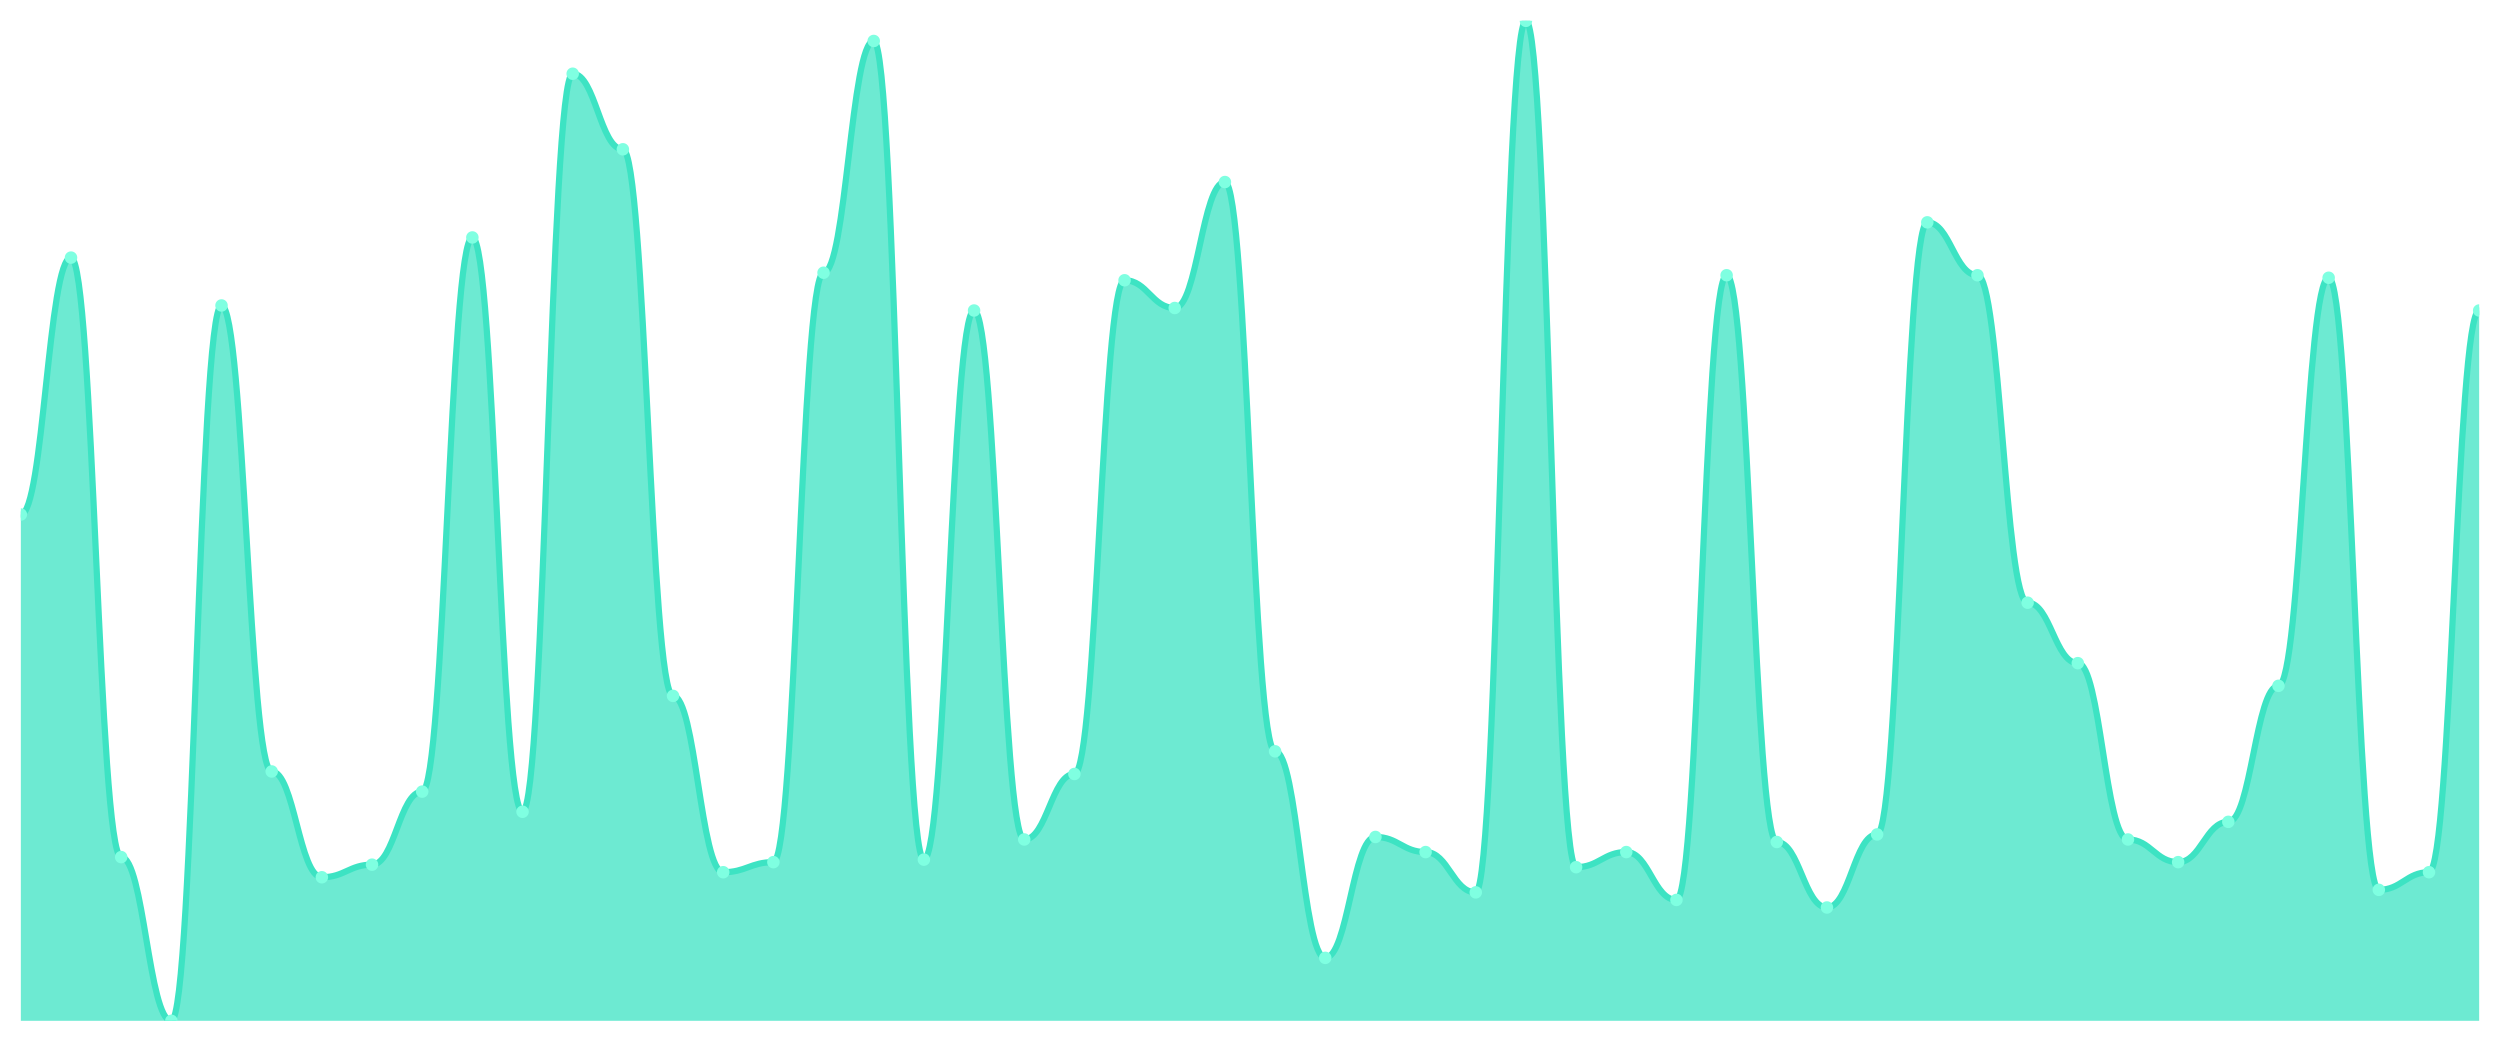
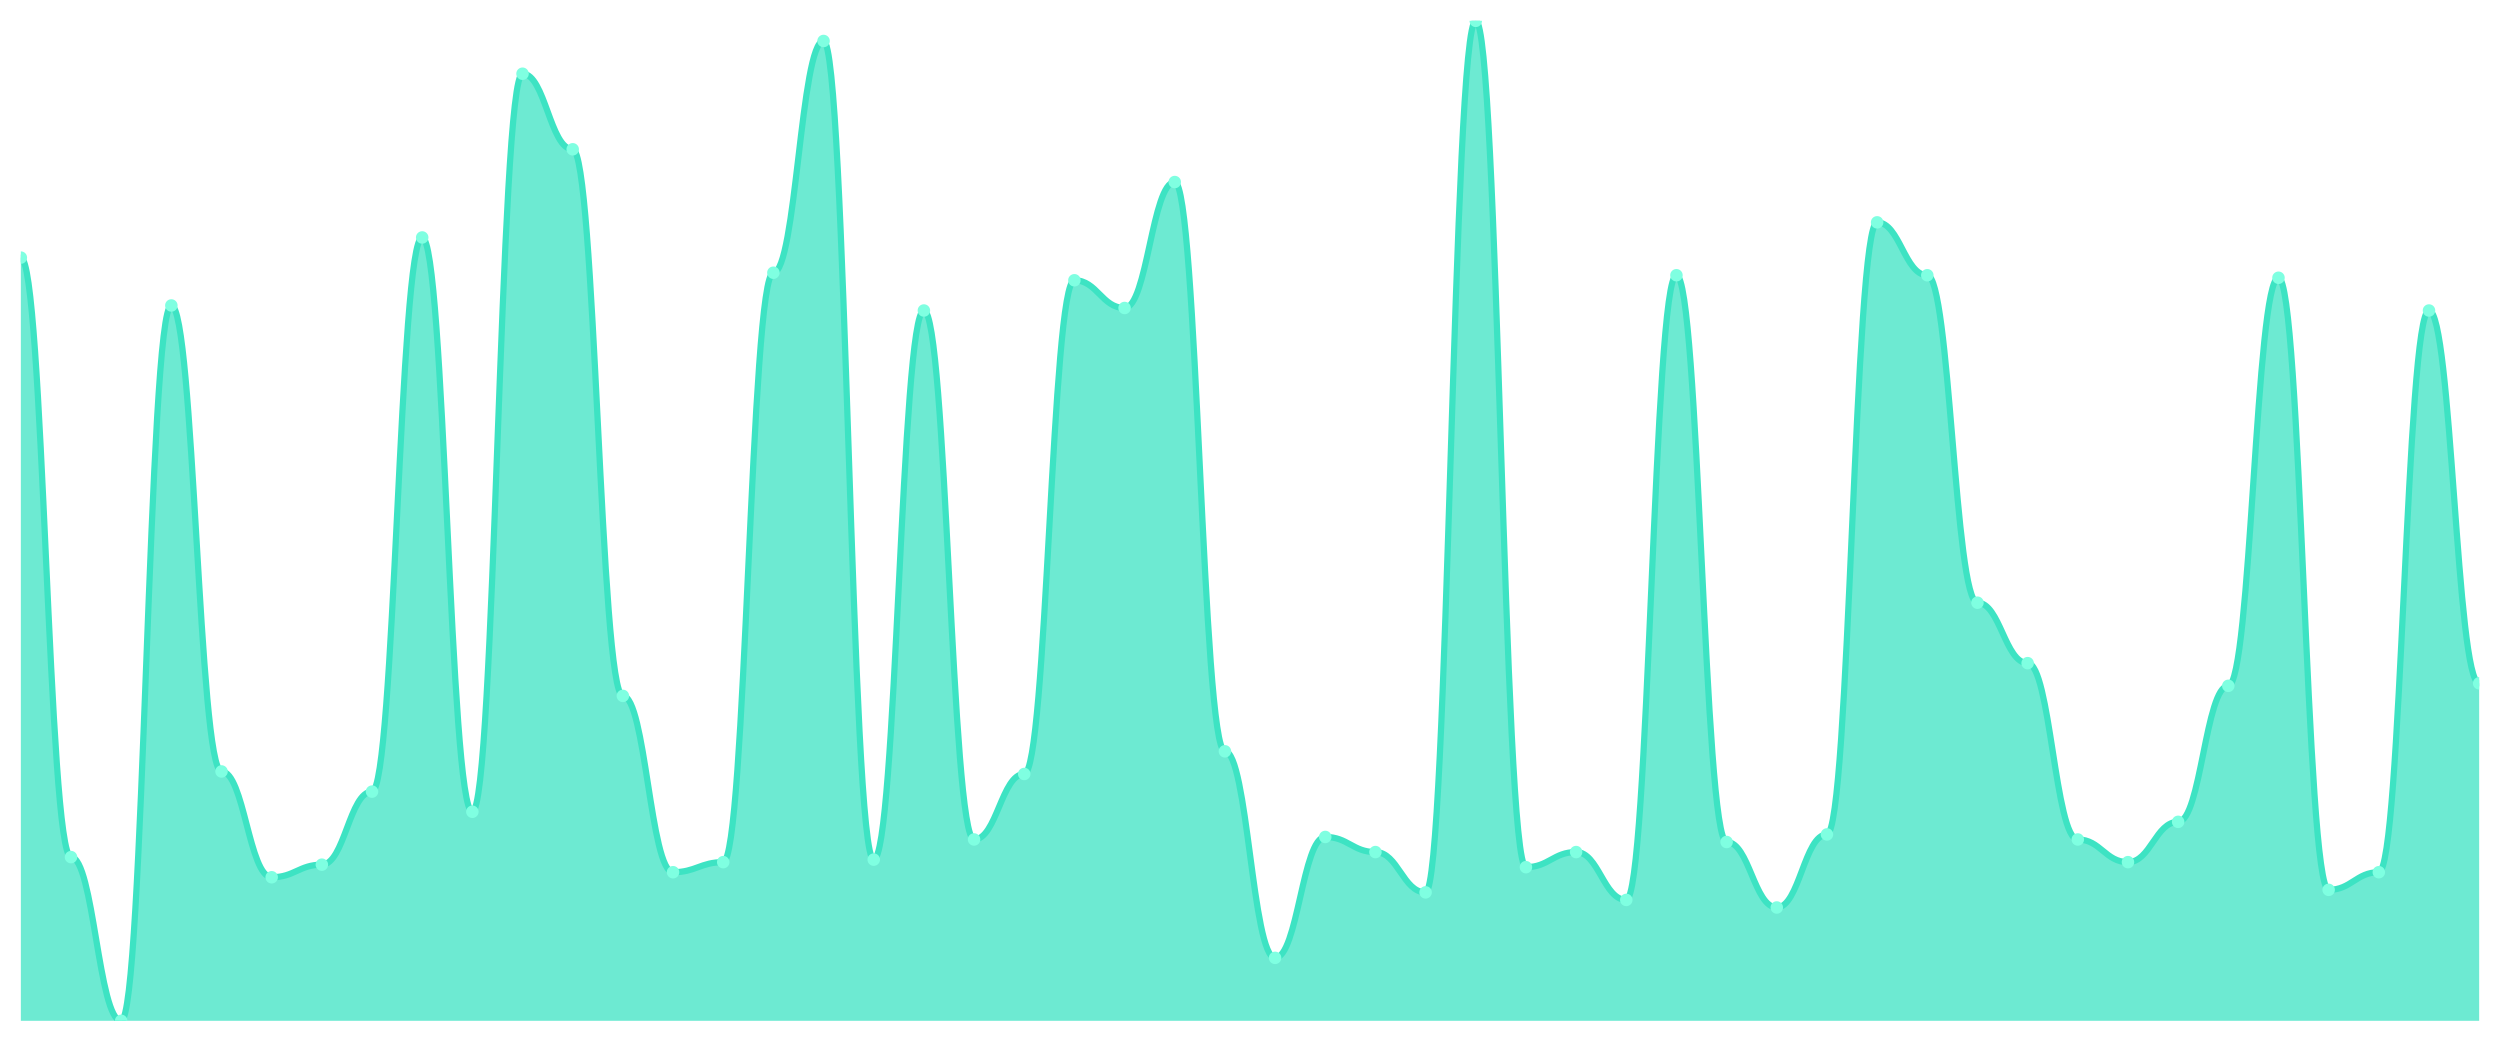
<svg xmlns="http://www.w3.org/2000/svg" viewBox="0 0 1200 500" width="1200" height="500">
  <defs>
    <clipPath id="c">
      <rect x="10" y="10" width="1180" height="480" />
    </clipPath>
  </defs>
  <rect width="1200" height="500" fill="none" />
  <g clip-path="url(#c)">
-     <path d="M 10,490 L 10,246.977 C 20.837,246.977 23.245,123.652 34.082,123.652 C 44.918,123.652 47.327,411.411 58.163,411.411 C 69,411.411 71.408,490 82.245,490 C 93.082,490 95.49,146.625 106.327,146.625 C 117.163,146.625 119.571,370.302 130.408,370.302 C 141.245,370.302 143.653,421.083 154.49,421.083 C 165.327,421.083 167.735,415.038 178.571,415.038 C 189.408,415.038 191.816,379.975 202.653,379.975 C 213.49,379.975 215.898,113.98 226.735,113.98 C 237.571,113.98 239.98,389.647 250.816,389.647 C 261.653,389.647 264.061,35.39 274.898,35.39 C 285.735,35.39 288.143,71.662 298.98,71.662 C 309.816,71.662 312.224,334.03 323.061,334.03 C 333.898,334.03 336.306,418.665 347.143,418.665 C 357.98,418.665 360.388,413.829 371.224,413.829 C 382.061,413.829 384.469,130.907 395.306,130.907 C 406.143,130.907 408.551,19.673 419.388,19.673 C 430.224,19.673 432.633,412.62 443.469,412.62 C 454.306,412.62 456.714,149.043 467.551,149.043 C 478.388,149.043 480.796,402.947 491.633,402.947 C 502.469,402.947 504.878,371.511 515.714,371.511 C 526.551,371.511 528.959,134.534 539.796,134.534 C 550.633,134.534 553.041,147.834 563.878,147.834 C 574.714,147.834 577.122,87.38 587.959,87.38 C 598.796,87.38 601.204,360.63 612.041,360.63 C 622.878,360.63 625.286,459.773 636.122,459.773 C 646.959,459.773 649.367,401.738 660.204,401.738 C 671.041,401.738 673.449,408.992 684.286,408.992 C 695.122,408.992 697.531,428.338 708.367,428.338 C 719.204,428.338 721.612,10 732.449,10 C 743.286,10 745.694,416.247 756.531,416.247 C 767.367,416.247 769.776,408.992 780.612,408.992 C 791.449,408.992 793.857,431.965 804.694,431.965 C 815.531,431.965 817.939,132.116 828.776,132.116 C 839.612,132.116 842.02,404.156 852.857,404.156 C 863.694,404.156 866.102,435.592 876.939,435.592 C 887.776,435.592 890.184,400.529 901.02,400.529 C 911.857,400.529 914.265,106.725 925.102,106.725 C 935.939,106.725 938.347,132.116 949.184,132.116 C 960.02,132.116 962.429,289.295 973.265,289.295 C 984.102,289.295 986.51,318.312 997.347,318.312 C 1008.184,318.312 1010.592,402.947 1021.429,402.947 C 1032.265,402.947 1034.673,413.829 1045.51,413.829 C 1056.347,413.829 1058.755,394.484 1069.592,394.484 C 1080.429,394.484 1082.837,329.194 1093.673,329.194 C 1104.51,329.194 1106.918,133.325 1117.755,133.325 C 1128.592,133.325 1131,427.128 1141.837,427.128 C 1152.673,427.128 1155.082,418.665 1165.918,418.665 C 1176.755,418.665 1179.163,149.043 1190,149.043 L 1190,490 Z" fill="rgba(61,227,195,0.75)" />
-     <path d="M 10,246.977 C 20.837,246.977 23.245,123.652 34.082,123.652 C 44.918,123.652 47.327,411.411 58.163,411.411 C 69,411.411 71.408,490 82.245,490 C 93.082,490 95.49,146.625 106.327,146.625 C 117.163,146.625 119.571,370.302 130.408,370.302 C 141.245,370.302 143.653,421.083 154.49,421.083 C 165.327,421.083 167.735,415.038 178.571,415.038 C 189.408,415.038 191.816,379.975 202.653,379.975 C 213.49,379.975 215.898,113.98 226.735,113.98 C 237.571,113.98 239.98,389.647 250.816,389.647 C 261.653,389.647 264.061,35.39 274.898,35.39 C 285.735,35.39 288.143,71.662 298.98,71.662 C 309.816,71.662 312.224,334.03 323.061,334.03 C 333.898,334.03 336.306,418.665 347.143,418.665 C 357.98,418.665 360.388,413.829 371.224,413.829 C 382.061,413.829 384.469,130.907 395.306,130.907 C 406.143,130.907 408.551,19.673 419.388,19.673 C 430.224,19.673 432.633,412.62 443.469,412.62 C 454.306,412.62 456.714,149.043 467.551,149.043 C 478.388,149.043 480.796,402.947 491.633,402.947 C 502.469,402.947 504.878,371.511 515.714,371.511 C 526.551,371.511 528.959,134.534 539.796,134.534 C 550.633,134.534 553.041,147.834 563.878,147.834 C 574.714,147.834 577.122,87.38 587.959,87.38 C 598.796,87.38 601.204,360.63 612.041,360.63 C 622.878,360.63 625.286,459.773 636.122,459.773 C 646.959,459.773 649.367,401.738 660.204,401.738 C 671.041,401.738 673.449,408.992 684.286,408.992 C 695.122,408.992 697.531,428.338 708.367,428.338 C 719.204,428.338 721.612,10 732.449,10 C 743.286,10 745.694,416.247 756.531,416.247 C 767.367,416.247 769.776,408.992 780.612,408.992 C 791.449,408.992 793.857,431.965 804.694,431.965 C 815.531,431.965 817.939,132.116 828.776,132.116 C 839.612,132.116 842.02,404.156 852.857,404.156 C 863.694,404.156 866.102,435.592 876.939,435.592 C 887.776,435.592 890.184,400.529 901.02,400.529 C 911.857,400.529 914.265,106.725 925.102,106.725 C 935.939,106.725 938.347,132.116 949.184,132.116 C 960.02,132.116 962.429,289.295 973.265,289.295 C 984.102,289.295 986.51,318.312 997.347,318.312 C 1008.184,318.312 1010.592,402.947 1021.429,402.947 C 1032.265,402.947 1034.673,413.829 1045.51,413.829 C 1056.347,413.829 1058.755,394.484 1069.592,394.484 C 1080.429,394.484 1082.837,329.194 1093.673,329.194 C 1104.51,329.194 1106.918,133.325 1117.755,133.325 C 1128.592,133.325 1131,427.128 1141.837,427.128 C 1152.673,427.128 1155.082,418.665 1165.918,418.665 C 1176.755,418.665 1179.163,149.043 1190,149.043" fill="none" stroke="#3de3c3" stroke-width="3" stroke-linecap="round" stroke-linejoin="round" />
-     <circle cx="10" cy="246.977" r="3" fill="#7fffe1" />
-     <circle cx="34.082" cy="123.652" r="3" fill="#7fffe1" />
-     <circle cx="58.163" cy="411.411" r="3" fill="#7fffe1" />
-     <circle cx="82.245" cy="490" r="3" fill="#7fffe1" />
-     <circle cx="106.327" cy="146.625" r="3" fill="#7fffe1" />
-     <circle cx="130.408" cy="370.302" r="3" fill="#7fffe1" />
-     <circle cx="154.49" cy="421.083" r="3" fill="#7fffe1" />
-     <circle cx="178.571" cy="415.038" r="3" fill="#7fffe1" />
-     <circle cx="202.653" cy="379.975" r="3" fill="#7fffe1" />
-     <circle cx="226.735" cy="113.98" r="3" fill="#7fffe1" />
-     <circle cx="250.816" cy="389.647" r="3" fill="#7fffe1" />
-     <circle cx="274.898" cy="35.39" r="3" fill="#7fffe1" />
-     <circle cx="298.98" cy="71.662" r="3" fill="#7fffe1" />
-     <circle cx="323.061" cy="334.03" r="3" fill="#7fffe1" />
-     <circle cx="347.143" cy="418.665" r="3" fill="#7fffe1" />
-     <circle cx="371.224" cy="413.829" r="3" fill="#7fffe1" />
-     <circle cx="395.306" cy="130.907" r="3" fill="#7fffe1" />
-     <circle cx="419.388" cy="19.673" r="3" fill="#7fffe1" />
-     <circle cx="443.469" cy="412.62" r="3" fill="#7fffe1" />
-     <circle cx="467.551" cy="149.043" r="3" fill="#7fffe1" />
-     <circle cx="491.633" cy="402.947" r="3" fill="#7fffe1" />
-     <circle cx="515.714" cy="371.511" r="3" fill="#7fffe1" />
-     <circle cx="539.796" cy="134.534" r="3" fill="#7fffe1" />
-     <circle cx="563.878" cy="147.834" r="3" fill="#7fffe1" />
-     <circle cx="587.959" cy="87.38" r="3" fill="#7fffe1" />
-     <circle cx="612.041" cy="360.63" r="3" fill="#7fffe1" />
-     <circle cx="636.122" cy="459.773" r="3" fill="#7fffe1" />
-     <circle cx="660.204" cy="401.738" r="3" fill="#7fffe1" />
-     <circle cx="684.286" cy="408.992" r="3" fill="#7fffe1" />
-     <circle cx="708.367" cy="428.338" r="3" fill="#7fffe1" />
-     <circle cx="732.449" cy="10" r="3" fill="#7fffe1" />
-     <circle cx="756.531" cy="416.247" r="3" fill="#7fffe1" />
-     <circle cx="780.612" cy="408.992" r="3" fill="#7fffe1" />
-     <circle cx="804.694" cy="431.965" r="3" fill="#7fffe1" />
-     <circle cx="828.776" cy="132.116" r="3" fill="#7fffe1" />
-     <circle cx="852.857" cy="404.156" r="3" fill="#7fffe1" />
-     <circle cx="876.939" cy="435.592" r="3" fill="#7fffe1" />
-     <circle cx="901.02" cy="400.529" r="3" fill="#7fffe1" />
-     <circle cx="925.102" cy="106.725" r="3" fill="#7fffe1" />
-     <circle cx="949.184" cy="132.116" r="3" fill="#7fffe1" />
-     <circle cx="973.265" cy="289.295" r="3" fill="#7fffe1" />
-     <circle cx="997.347" cy="318.312" r="3" fill="#7fffe1" />
-     <circle cx="1021.429" cy="402.947" r="3" fill="#7fffe1" />
-     <circle cx="1045.51" cy="413.829" r="3" fill="#7fffe1" />
-     <circle cx="1069.592" cy="394.484" r="3" fill="#7fffe1" />
-     <circle cx="1093.673" cy="329.194" r="3" fill="#7fffe1" />
-     <circle cx="1117.755" cy="133.325" r="3" fill="#7fffe1" />
-     <circle cx="1141.837" cy="427.128" r="3" fill="#7fffe1" />
-     <circle cx="1165.918" cy="418.665" r="3" fill="#7fffe1" />
-     <circle cx="1190" cy="149.043" r="3" fill="#7fffe1" />
+     <path d="M 10,490 L 10,123.652 C 20.837,123.652 23.245,411.411 34.082,411.411 C 44.918,411.411 47.327,490 58.163,490 C 69,490 71.408,146.625 82.245,146.625 C 93.082,146.625 95.49,370.302 106.327,370.302 C 117.163,370.302 119.571,421.083 130.408,421.083 C 141.245,421.083 143.653,415.038 154.49,415.038 C 165.327,415.038 167.735,379.975 178.571,379.975 C 189.408,379.975 191.816,113.98 202.653,113.98 C 213.49,113.98 215.898,389.647 226.735,389.647 C 237.571,389.647 239.98,35.39 250.816,35.39 C 261.653,35.39 264.061,71.662 274.898,71.662 C 285.735,71.662 288.143,334.03 298.98,334.03 C 309.816,334.03 312.224,418.665 323.061,418.665 C 333.898,418.665 336.306,413.829 347.143,413.829 C 357.98,413.829 360.388,130.907 371.224,130.907 C 382.061,130.907 384.469,19.673 395.306,19.673 C 406.143,19.673 408.551,412.62 419.388,412.62 C 430.224,412.62 432.633,149.043 443.469,149.043 C 454.306,149.043 456.714,402.947 467.551,402.947 C 478.388,402.947 480.796,371.511 491.633,371.511 C 502.469,371.511 504.878,134.534 515.714,134.534 C 526.551,134.534 528.959,147.834 539.796,147.834 C 550.633,147.834 553.041,87.38 563.878,87.38 C 574.714,87.38 577.122,360.63 587.959,360.63 C 598.796,360.63 601.204,459.773 612.041,459.773 C 622.878,459.773 625.286,401.738 636.122,401.738 C 646.959,401.738 649.367,408.992 660.204,408.992 C 671.041,408.992 673.449,428.338 684.286,428.338 C 695.122,428.338 697.531,10 708.367,10 C 719.204,10 721.612,416.247 732.449,416.247 C 743.286,416.247 745.694,408.992 756.531,408.992 C 767.367,408.992 769.776,431.965 780.612,431.965 C 791.449,431.965 793.857,132.116 804.694,132.116 C 815.531,132.116 817.939,404.156 828.776,404.156 C 839.612,404.156 842.02,435.592 852.857,435.592 C 863.694,435.592 866.102,400.529 876.939,400.529 C 887.776,400.529 890.184,106.725 901.02,106.725 C 911.857,106.725 914.265,132.116 925.102,132.116 C 935.939,132.116 938.347,289.295 949.184,289.295 C 960.02,289.295 962.429,318.312 973.265,318.312 C 984.102,318.312 986.51,402.947 997.347,402.947 C 1008.184,402.947 1010.592,413.829 1021.429,413.829 C 1032.265,413.829 1034.673,394.484 1045.51,394.484 C 1056.347,394.484 1058.755,329.194 1069.592,329.194 C 1080.429,329.194 1082.837,133.325 1093.673,133.325 C 1104.51,133.325 1106.918,427.128 1117.755,427.128 C 1128.592,427.128 1131,418.665 1141.837,418.665 C 1152.673,418.665 1155.082,149.043 1165.918,149.043 C 1176.755,149.043 1179.163,327.985 1190,327.985 L 1190,490 Z" fill="rgba(61,227,195,0.75)" />
+     <path d="M 10,123.652 C 20.837,123.652 23.245,411.411 34.082,411.411 C 44.918,411.411 47.327,490 58.163,490 C 69,490 71.408,146.625 82.245,146.625 C 93.082,146.625 95.49,370.302 106.327,370.302 C 117.163,370.302 119.571,421.083 130.408,421.083 C 141.245,421.083 143.653,415.038 154.49,415.038 C 165.327,415.038 167.735,379.975 178.571,379.975 C 189.408,379.975 191.816,113.98 202.653,113.98 C 213.49,113.98 215.898,389.647 226.735,389.647 C 237.571,389.647 239.98,35.39 250.816,35.39 C 261.653,35.39 264.061,71.662 274.898,71.662 C 285.735,71.662 288.143,334.03 298.98,334.03 C 309.816,334.03 312.224,418.665 323.061,418.665 C 333.898,418.665 336.306,413.829 347.143,413.829 C 357.98,413.829 360.388,130.907 371.224,130.907 C 382.061,130.907 384.469,19.673 395.306,19.673 C 406.143,19.673 408.551,412.62 419.388,412.62 C 430.224,412.62 432.633,149.043 443.469,149.043 C 454.306,149.043 456.714,402.947 467.551,402.947 C 478.388,402.947 480.796,371.511 491.633,371.511 C 502.469,371.511 504.878,134.534 515.714,134.534 C 526.551,134.534 528.959,147.834 539.796,147.834 C 550.633,147.834 553.041,87.38 563.878,87.38 C 574.714,87.38 577.122,360.63 587.959,360.63 C 598.796,360.63 601.204,459.773 612.041,459.773 C 622.878,459.773 625.286,401.738 636.122,401.738 C 646.959,401.738 649.367,408.992 660.204,408.992 C 671.041,408.992 673.449,428.338 684.286,428.338 C 695.122,428.338 697.531,10 708.367,10 C 719.204,10 721.612,416.247 732.449,416.247 C 743.286,416.247 745.694,408.992 756.531,408.992 C 767.367,408.992 769.776,431.965 780.612,431.965 C 791.449,431.965 793.857,132.116 804.694,132.116 C 815.531,132.116 817.939,404.156 828.776,404.156 C 839.612,404.156 842.02,435.592 852.857,435.592 C 863.694,435.592 866.102,400.529 876.939,400.529 C 887.776,400.529 890.184,106.725 901.02,106.725 C 911.857,106.725 914.265,132.116 925.102,132.116 C 935.939,132.116 938.347,289.295 949.184,289.295 C 960.02,289.295 962.429,318.312 973.265,318.312 C 984.102,318.312 986.51,402.947 997.347,402.947 C 1008.184,402.947 1010.592,413.829 1021.429,413.829 C 1032.265,413.829 1034.673,394.484 1045.51,394.484 C 1056.347,394.484 1058.755,329.194 1069.592,329.194 C 1080.429,329.194 1082.837,133.325 1093.673,133.325 C 1104.51,133.325 1106.918,427.128 1117.755,427.128 C 1128.592,427.128 1131,418.665 1141.837,418.665 C 1152.673,418.665 1155.082,149.043 1165.918,149.043 C 1176.755,149.043 1179.163,327.985 1190,327.985" fill="none" stroke="#3de3c3" stroke-width="3" stroke-linecap="round" stroke-linejoin="round" />
+     <circle cx="10" cy="123.652" r="3" fill="#7fffe1" />
+     <circle cx="34.082" cy="411.411" r="3" fill="#7fffe1" />
+     <circle cx="58.163" cy="490" r="3" fill="#7fffe1" />
+     <circle cx="82.245" cy="146.625" r="3" fill="#7fffe1" />
+     <circle cx="106.327" cy="370.302" r="3" fill="#7fffe1" />
+     <circle cx="130.408" cy="421.083" r="3" fill="#7fffe1" />
+     <circle cx="154.49" cy="415.038" r="3" fill="#7fffe1" />
+     <circle cx="178.571" cy="379.975" r="3" fill="#7fffe1" />
+     <circle cx="202.653" cy="113.98" r="3" fill="#7fffe1" />
+     <circle cx="226.735" cy="389.647" r="3" fill="#7fffe1" />
+     <circle cx="250.816" cy="35.39" r="3" fill="#7fffe1" />
+     <circle cx="274.898" cy="71.662" r="3" fill="#7fffe1" />
+     <circle cx="298.98" cy="334.03" r="3" fill="#7fffe1" />
+     <circle cx="323.061" cy="418.665" r="3" fill="#7fffe1" />
+     <circle cx="347.143" cy="413.829" r="3" fill="#7fffe1" />
+     <circle cx="371.224" cy="130.907" r="3" fill="#7fffe1" />
+     <circle cx="395.306" cy="19.673" r="3" fill="#7fffe1" />
+     <circle cx="419.388" cy="412.62" r="3" fill="#7fffe1" />
+     <circle cx="443.469" cy="149.043" r="3" fill="#7fffe1" />
+     <circle cx="467.551" cy="402.947" r="3" fill="#7fffe1" />
+     <circle cx="491.633" cy="371.511" r="3" fill="#7fffe1" />
+     <circle cx="515.714" cy="134.534" r="3" fill="#7fffe1" />
+     <circle cx="539.796" cy="147.834" r="3" fill="#7fffe1" />
+     <circle cx="563.878" cy="87.38" r="3" fill="#7fffe1" />
+     <circle cx="587.959" cy="360.63" r="3" fill="#7fffe1" />
+     <circle cx="612.041" cy="459.773" r="3" fill="#7fffe1" />
+     <circle cx="636.122" cy="401.738" r="3" fill="#7fffe1" />
+     <circle cx="660.204" cy="408.992" r="3" fill="#7fffe1" />
+     <circle cx="684.286" cy="428.338" r="3" fill="#7fffe1" />
+     <circle cx="708.367" cy="10" r="3" fill="#7fffe1" />
+     <circle cx="732.449" cy="416.247" r="3" fill="#7fffe1" />
+     <circle cx="756.531" cy="408.992" r="3" fill="#7fffe1" />
+     <circle cx="780.612" cy="431.965" r="3" fill="#7fffe1" />
+     <circle cx="804.694" cy="132.116" r="3" fill="#7fffe1" />
+     <circle cx="828.776" cy="404.156" r="3" fill="#7fffe1" />
+     <circle cx="852.857" cy="435.592" r="3" fill="#7fffe1" />
+     <circle cx="876.939" cy="400.529" r="3" fill="#7fffe1" />
+     <circle cx="901.02" cy="106.725" r="3" fill="#7fffe1" />
+     <circle cx="925.102" cy="132.116" r="3" fill="#7fffe1" />
+     <circle cx="949.184" cy="289.295" r="3" fill="#7fffe1" />
+     <circle cx="973.265" cy="318.312" r="3" fill="#7fffe1" />
+     <circle cx="997.347" cy="402.947" r="3" fill="#7fffe1" />
+     <circle cx="1021.429" cy="413.829" r="3" fill="#7fffe1" />
+     <circle cx="1045.51" cy="394.484" r="3" fill="#7fffe1" />
+     <circle cx="1069.592" cy="329.194" r="3" fill="#7fffe1" />
+     <circle cx="1093.673" cy="133.325" r="3" fill="#7fffe1" />
+     <circle cx="1117.755" cy="427.128" r="3" fill="#7fffe1" />
+     <circle cx="1141.837" cy="418.665" r="3" fill="#7fffe1" />
+     <circle cx="1165.918" cy="149.043" r="3" fill="#7fffe1" />
+     <circle cx="1190" cy="327.985" r="3" fill="#7fffe1" />
  </g>
</svg>
